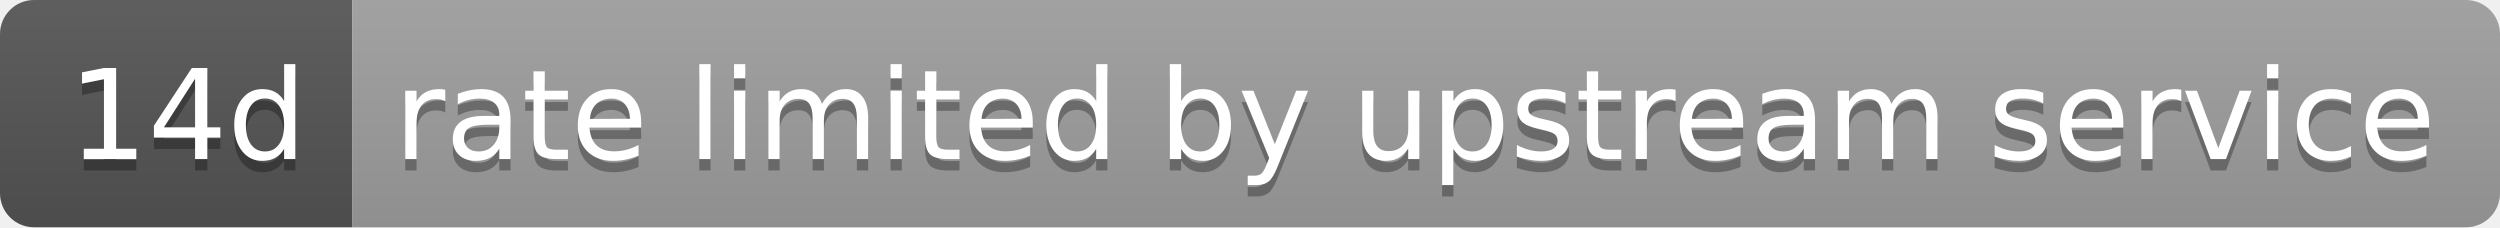
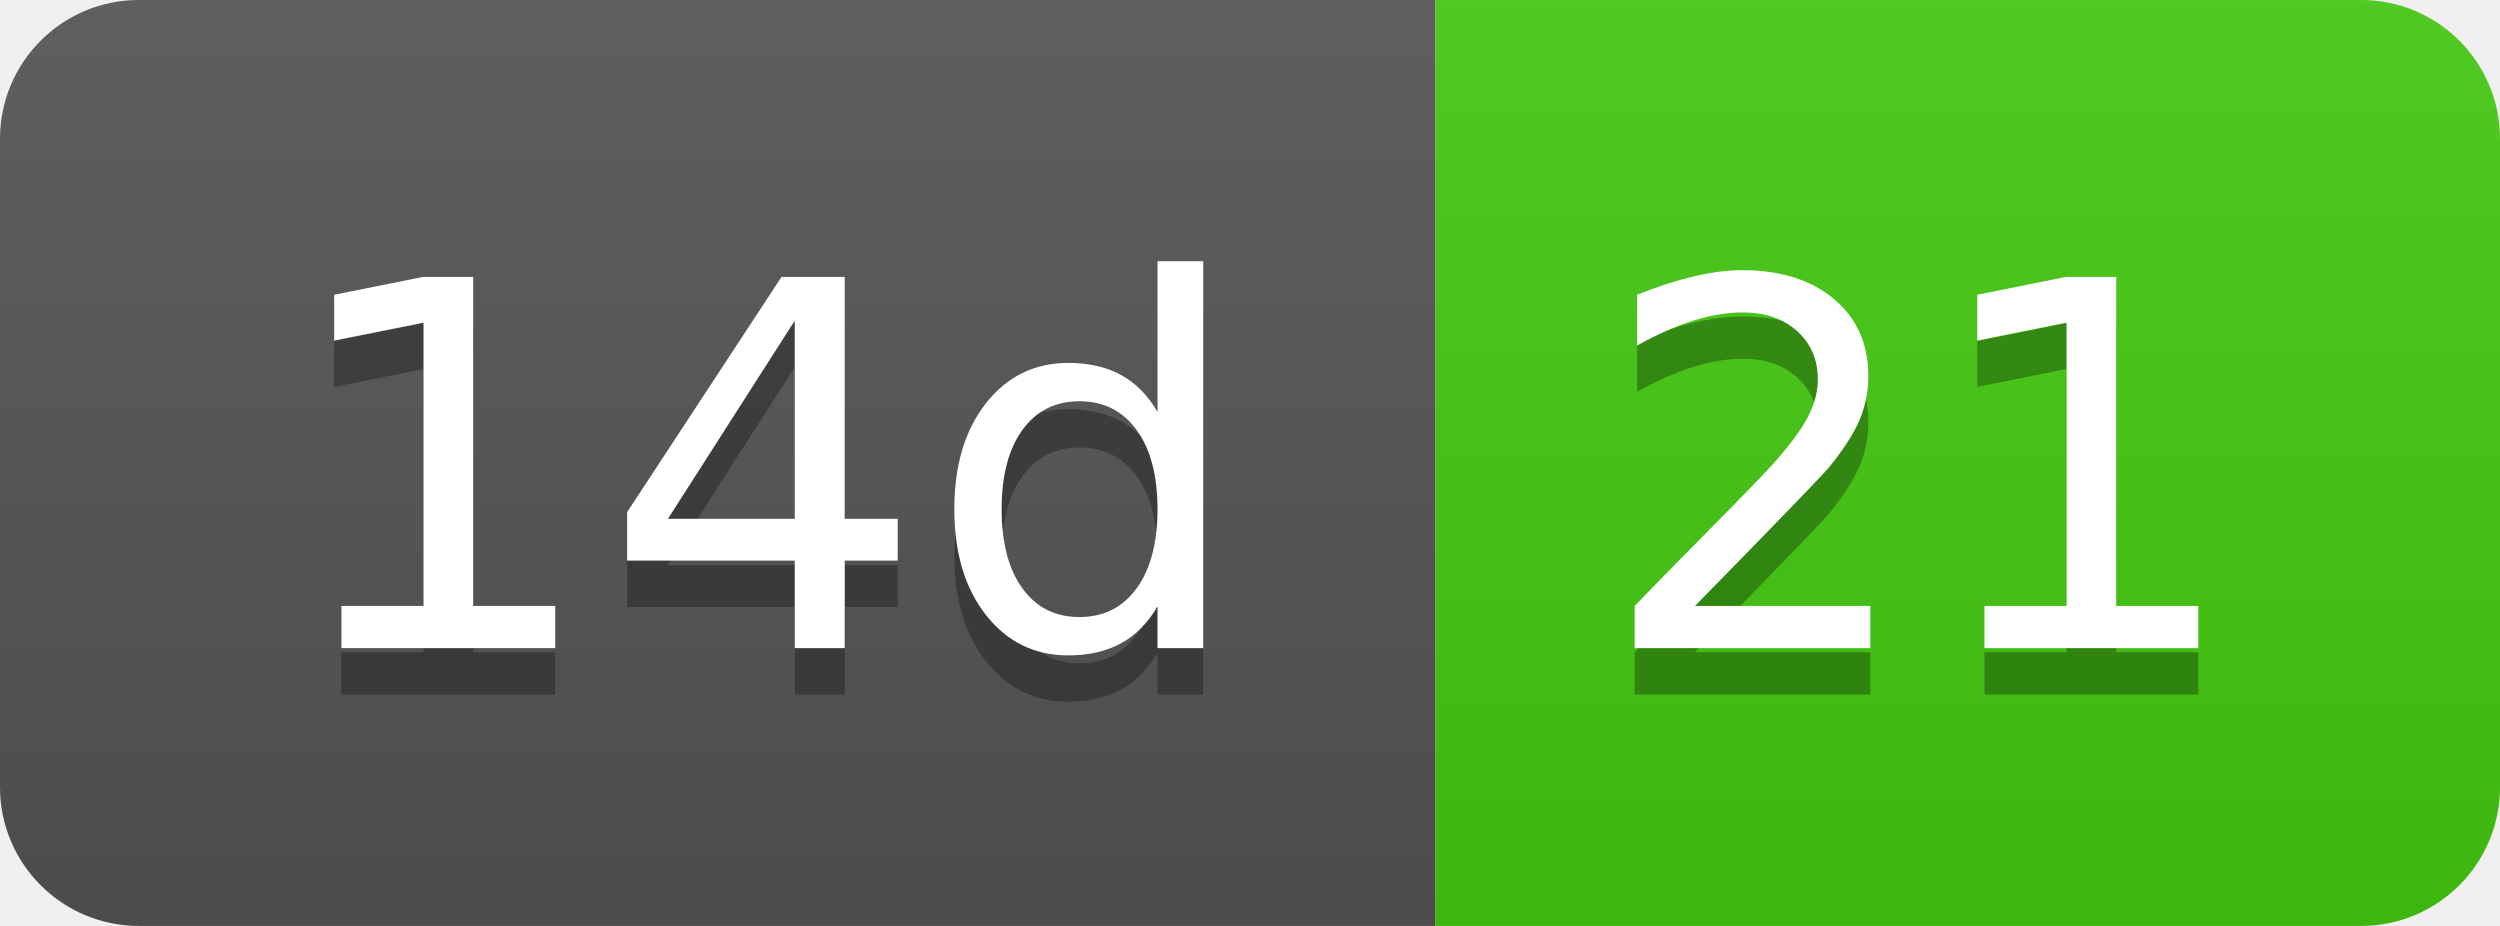
- <svg xmlns="http://www.w3.org/2000/svg" width="220" height="20" role="img" aria-label="14d: rate limited by upstream service">
+ <svg xmlns="http://www.w3.org/2000/svg" width="54" height="20" role="img" aria-label="14d: 21">
  <linearGradient id="s" x2="0" y2="100%">
    <stop offset="0" stop-color="#bbb" stop-opacity=".1" />
    <stop offset="1" stop-opacity=".1" />
  </linearGradient>
  <clipPath id="r">
-     <rect width="220" height="20" rx="3" fill="#fff" />
+     <rect width="54" height="20" rx="3" fill="#fff" />
  </clipPath>
  <g clip-path="url(#r)">
    <rect width="31" height="20" fill="#555" />
-     <rect x="31" width="189" height="20" fill="#9f9f9f" />
-     <rect width="220" height="20" fill="url(#s)" />
+     <rect x="31" width="23" height="20" fill="#4c1" />
+     <rect width="54" height="20" fill="url(#s)" />
  </g>
  <g fill="#fff" text-anchor="middle" font-family="Verdana,Geneva,DejaVu Sans,sans-serif" text-rendering="geometricPrecision" font-size="110">
    <text aria-hidden="true" x="165" y="150" fill="#010101" fill-opacity=".3" transform="scale(.1)" textLength="210">14d</text>
    <text x="165" y="140" transform="scale(.1)" fill="#fff" textLength="210">14d</text>
-     <text aria-hidden="true" x="1245" y="150" fill="#010101" fill-opacity=".3" transform="scale(.1)" textLength="1790">rate limited by upstream service</text>
-     <text x="1245" y="140" transform="scale(.1)" fill="#fff" textLength="1790">rate limited by upstream service</text>
+     <text aria-hidden="true" x="415" y="150" fill="#010101" fill-opacity=".3" transform="scale(.1)" textLength="130">21</text>
+     <text x="415" y="140" transform="scale(.1)" fill="#fff" textLength="130">21</text>
  </g>
</svg>
